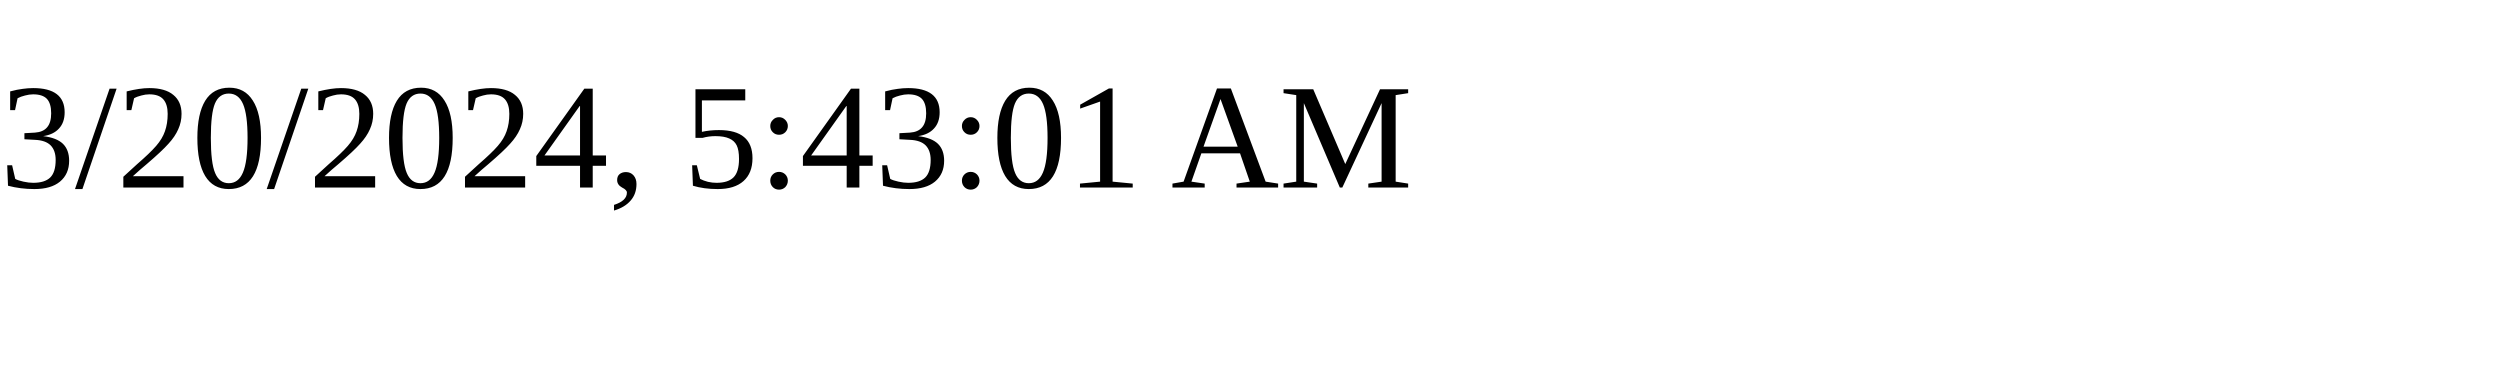
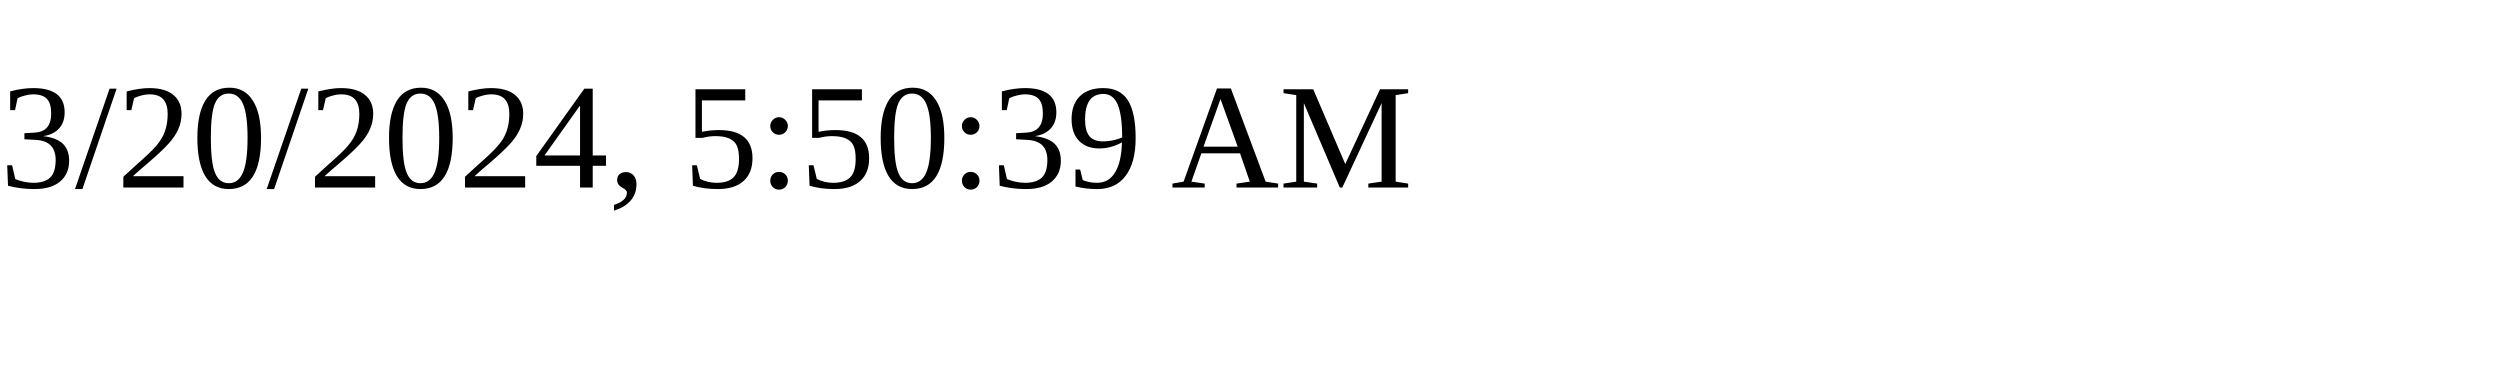
<svg xmlns="http://www.w3.org/2000/svg" height="30" width="200">
-   <text x="0" y="15">3/20/2024, 5:43:01 AM</text>
+   <text x="0" y="15">3/20/2024, 5:50:39 AM</text>
</svg>
